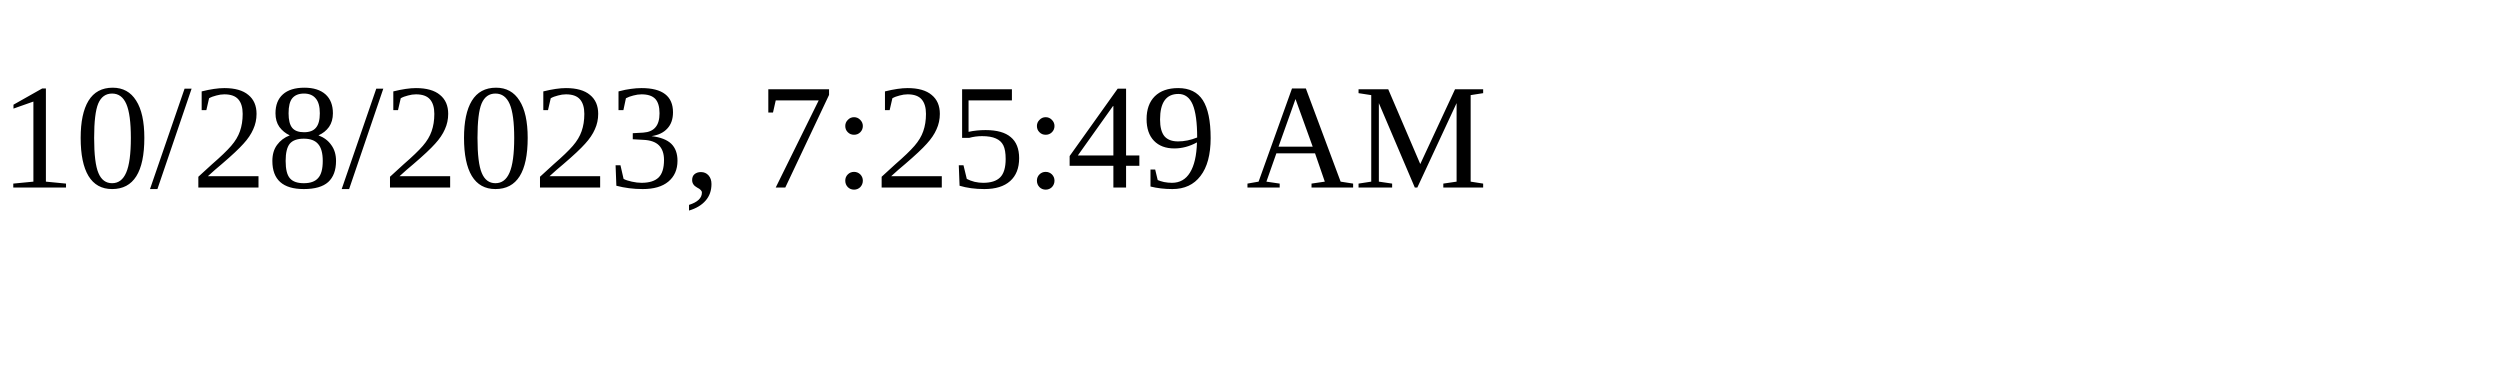
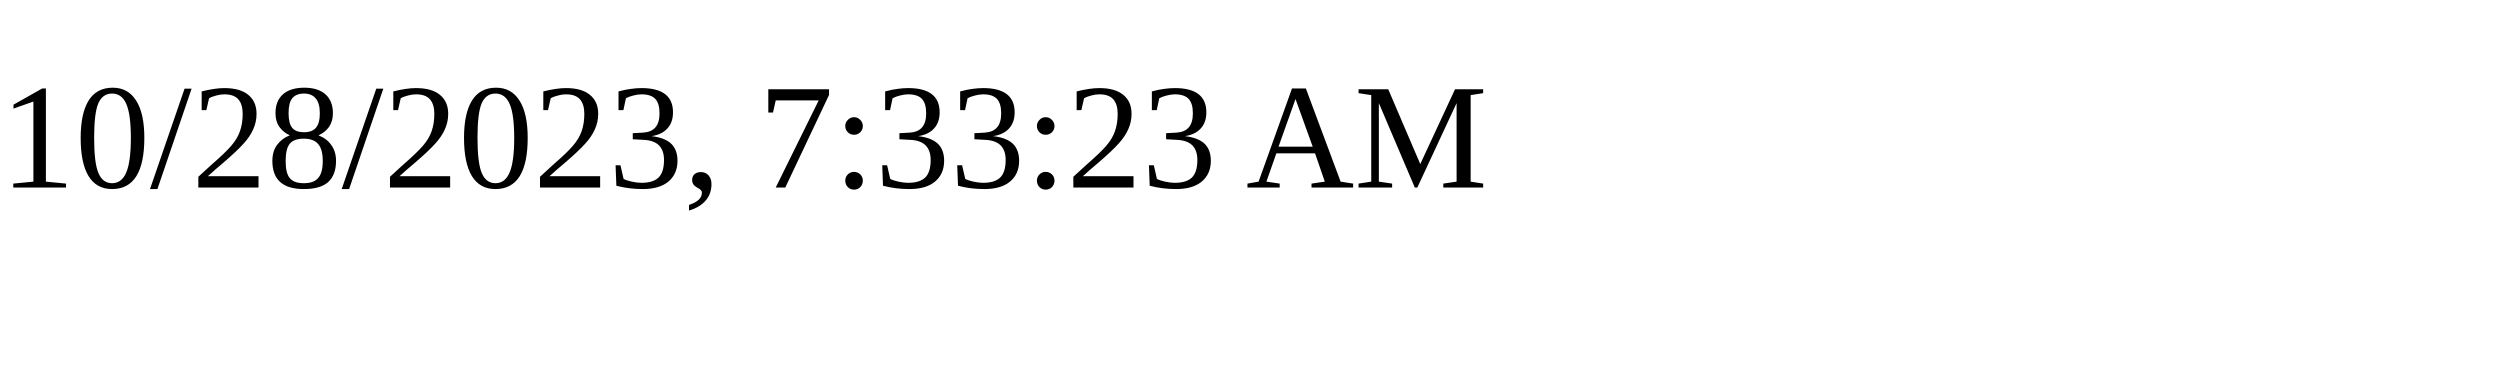
<svg xmlns="http://www.w3.org/2000/svg" height="30" width="200">
-   <text x="0" y="15">10/28/2023, 7:25:49 AM</text>
+   <text x="0" y="15">10/28/2023, 7:33:23 AM</text>
</svg>
